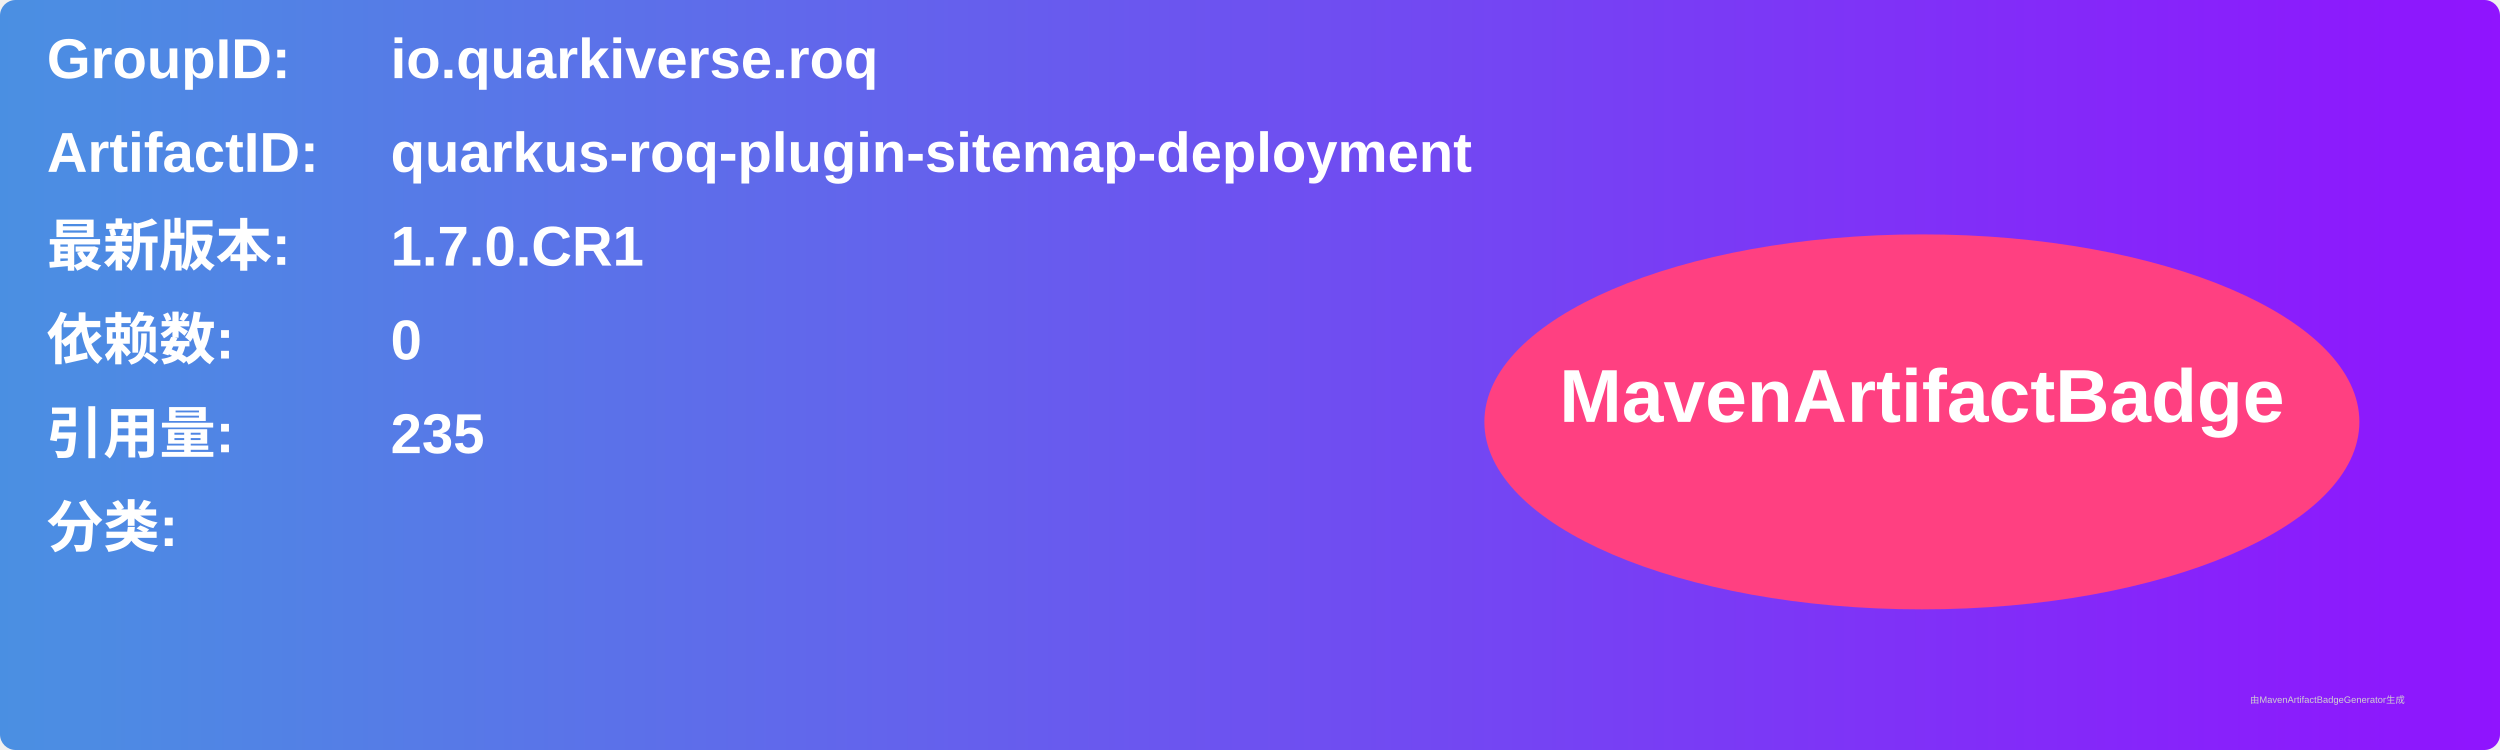
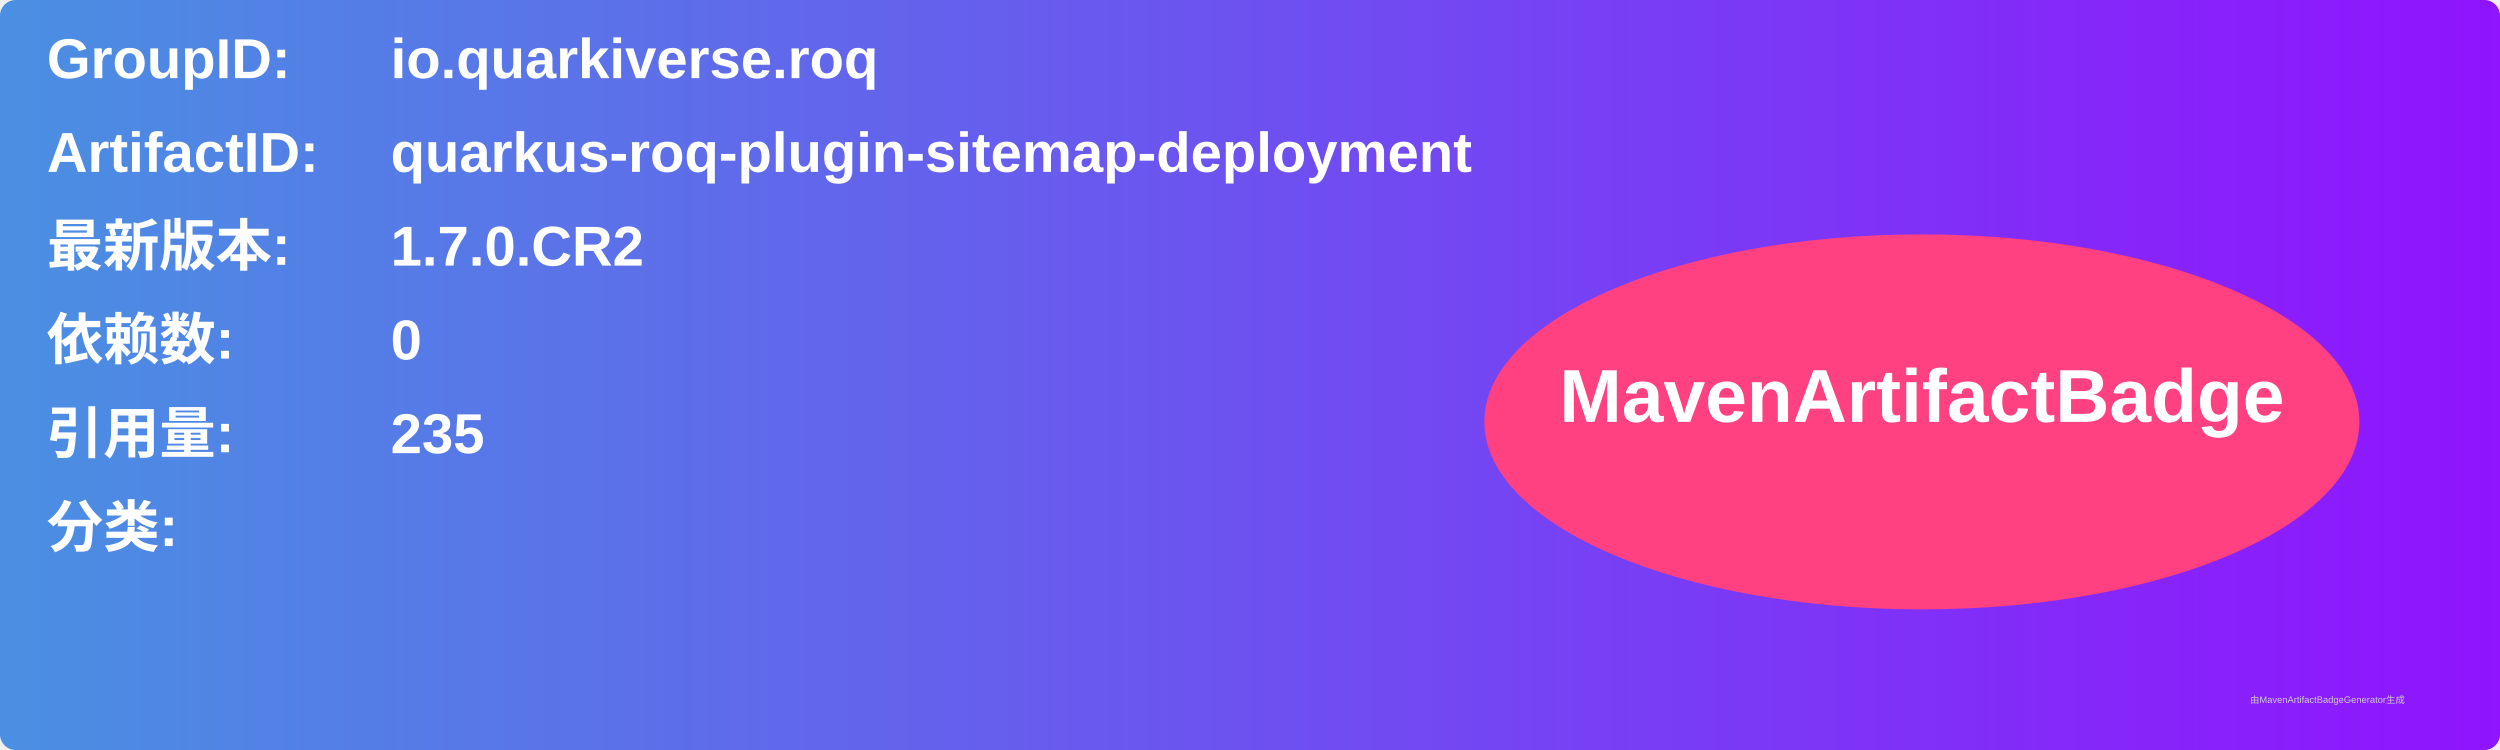
<svg xmlns="http://www.w3.org/2000/svg" width="800" height="240" viewBox="0 0 800 240">
  <linearGradient id="grad" x1="0%" y1="0%" x2="100%" y2="0%">
    <stop offset="0%" stop-color="#4a90e2" />
    <stop offset="100%" stop-color="#9013fe" />
  </linearGradient>
  <rect width="100%" height="100%" rx="5" ry="5" fill="url(#grad)" />
  <g transform="translate(15, 15)">
    <text x="0" y="10" font-family="Arial" font-size="18" fill="white" font-weight="bold" width="260">GroupID:</text>
    <text x="110" y="10" font-family="Arial" font-size="18" fill="white" font-weight="bold" width="460">io.quarkiverse.roq</text>
    <text x="0" y="40" font-family="Arial" font-size="18" fill="white" font-weight="bold" width="260">ArtifactID:</text>
    <text x="110" y="40" font-family="Arial" font-size="18" fill="white" font-weight="bold" width="460">quarkus-roq-plugin-sitemap-deployment</text>
    <text x="0" y="70" font-family="Arial" font-size="18" fill="white" font-weight="bold">最新版本:</text>
    <text x="110" y="70" font-family="Arial" font-size="18" fill="white" font-weight="bold">
-       <tspan font-weight="bold">1.7.0.CR1</tspan>
+       <tspan font-weight="bold">1.7.0.CR2</tspan>
    </text>
    <text x="0" y="100" font-family="Arial" font-size="18" fill="white" font-weight="bold">依赖数: </text>
    <text x="110" y="100" font-family="Arial" font-size="18" fill="white">
      <tspan font-weight="bold">0</tspan>
    </text>
    <text x="0" y="130" font-family="Arial" font-size="18" fill="white" font-weight="bold">引用量: </text>
    <text x="110" y="130" font-family="Arial" font-size="18" fill="white">
      <tspan font-weight="bold">235</tspan>
    </text>
    <text x="0" y="160" font-family="Arial" font-size="18" fill="white" font-weight="bold">分类:</text>
    <text x="10" y="190" font-family="Arial" font-size="10" fill="white">
      <tspan font-weight="bold" />
    </text>
    <ellipse cx="600" cy="120" rx="140" ry="60" fill="#ff4081" />
    <text x="600" y="120" text-anchor="middle" font-family="Arial" font-size="24" fill="white" font-weight="bold">MavenArtifactBadge</text>
  </g>
  <text x="720" y="225" font-family="Arial" font-size="3" fill="#d0d0d0">由MavenArtifactBadgeGenerator生成</text>
</svg>
